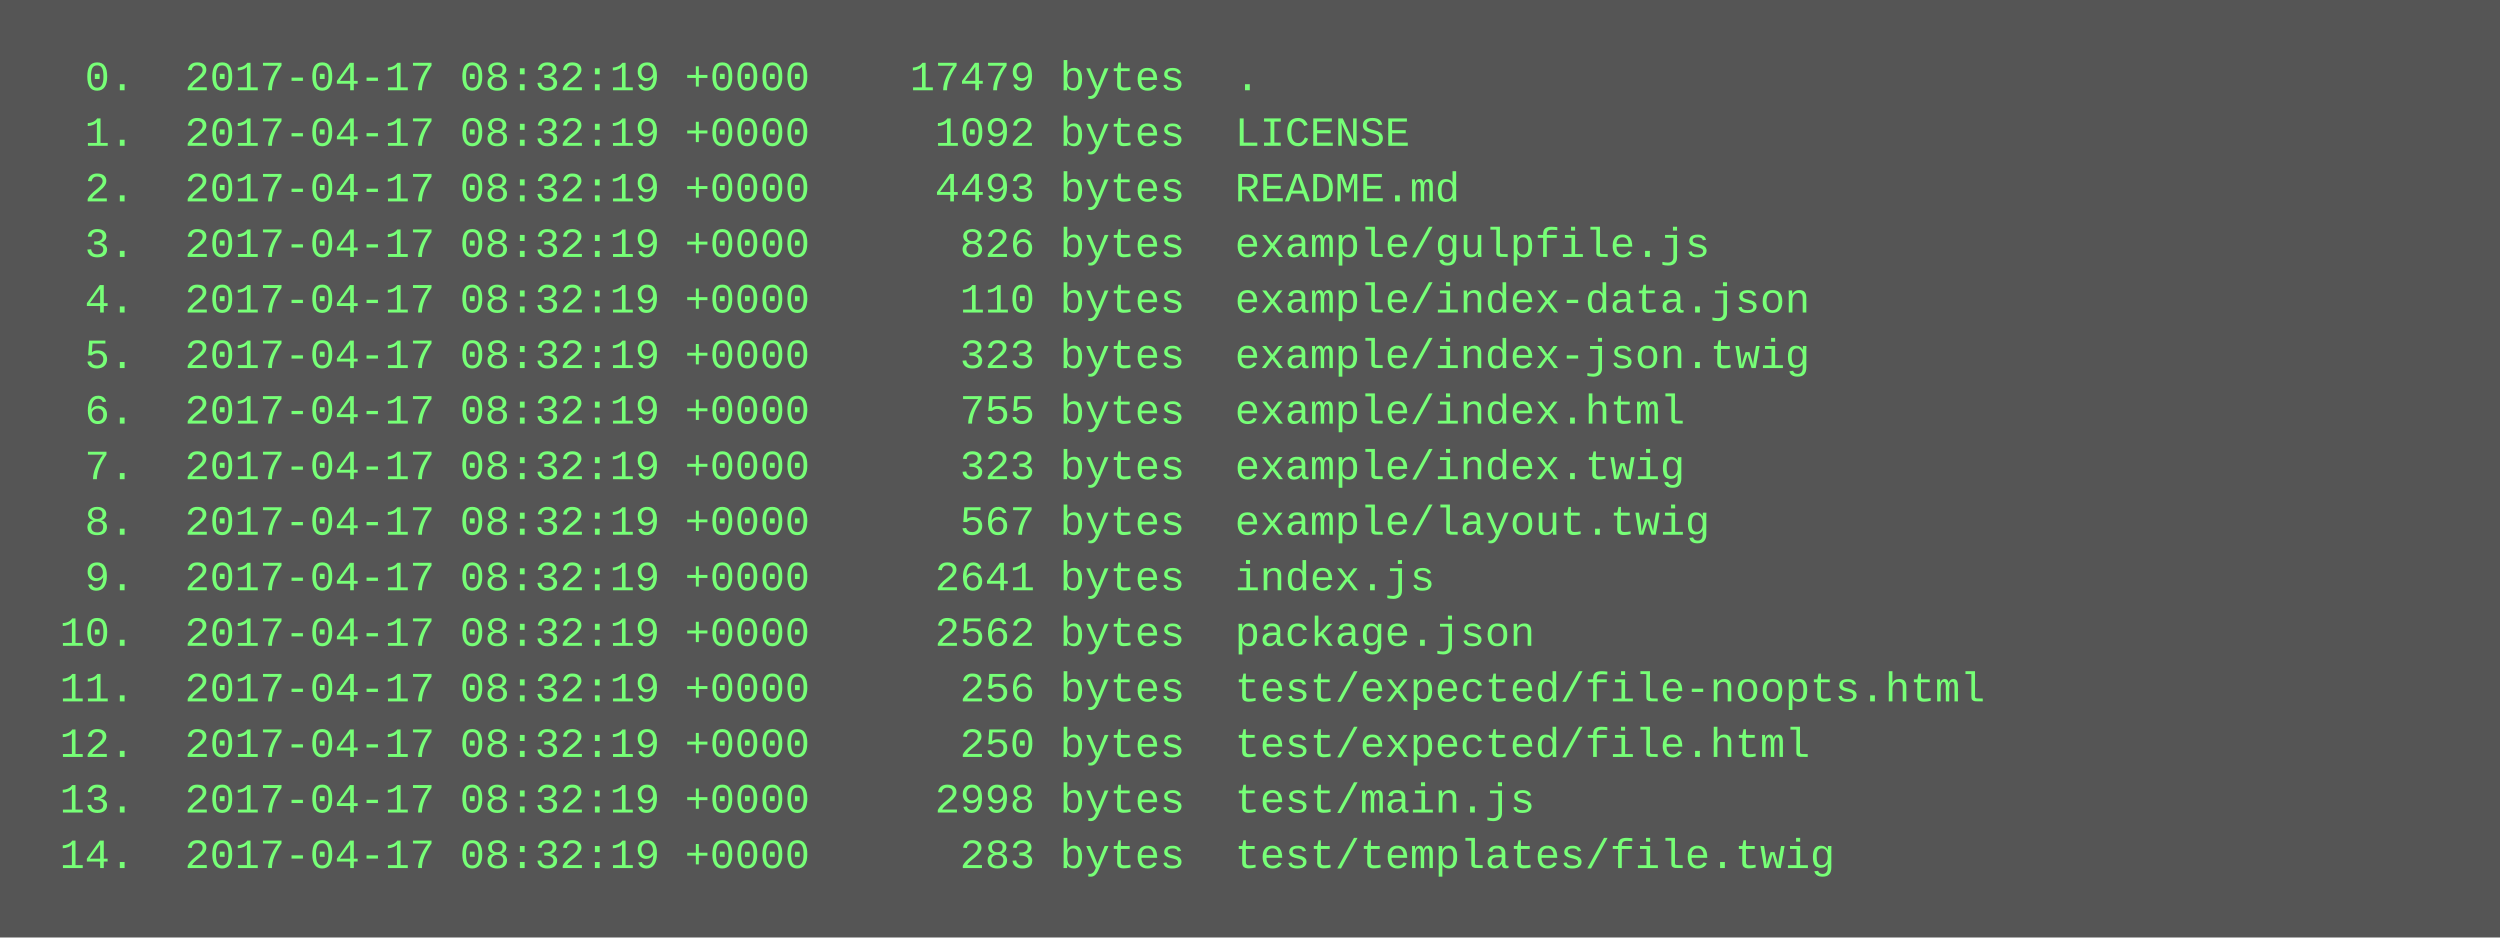
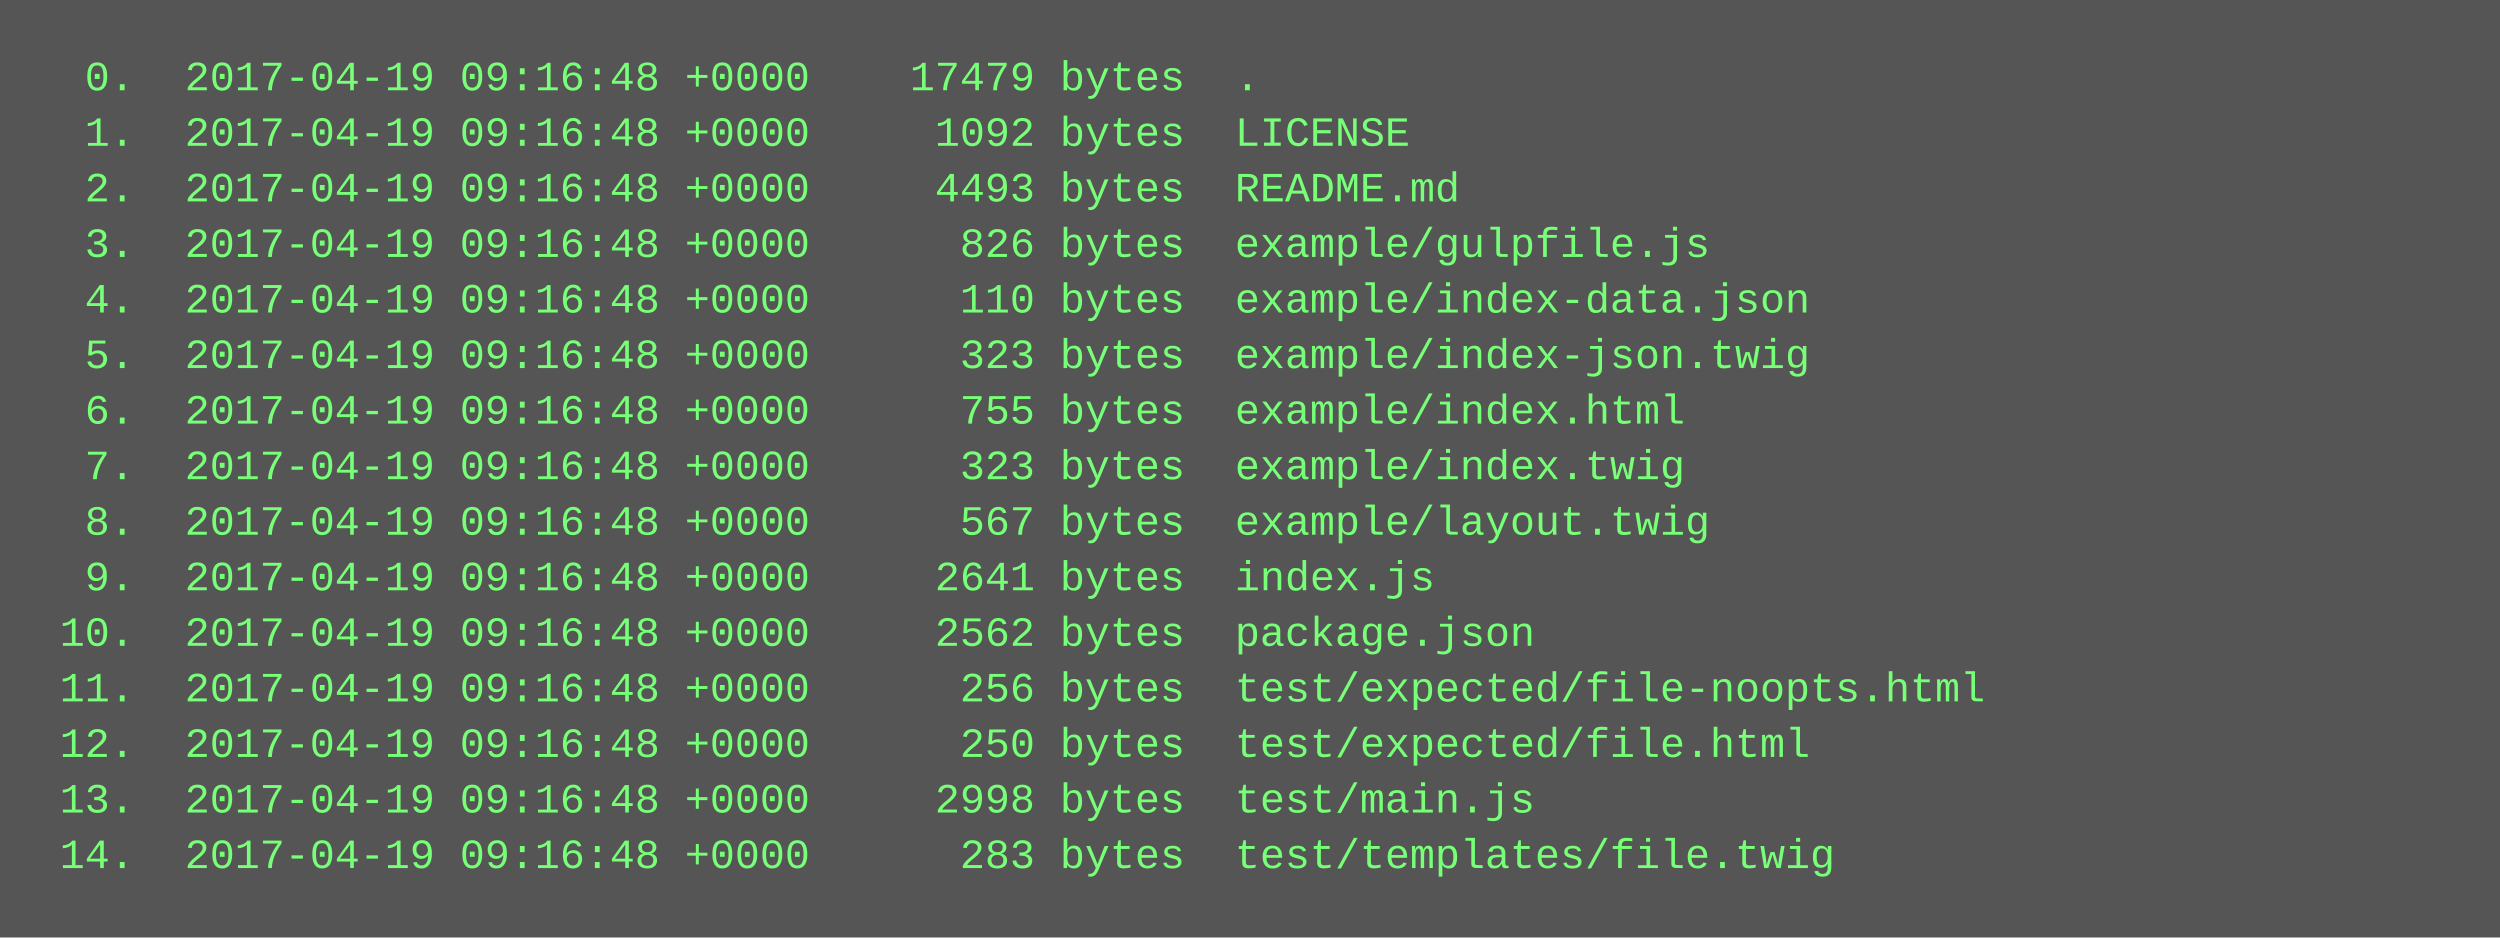
<svg xmlns="http://www.w3.org/2000/svg" height="270" width="720">
  <rect height="270" fill="#555" width="720" />
  <text fill="#7f7" font-family="Courier New" font-size="12" xml:space="preserve">
-     <tspan x="10" y="26">  0.  2017-04-17 08:32:19 +0000    17479 bytes  .</tspan>
-     <tspan x="10" y="42">  1.  2017-04-17 08:32:19 +0000     1092 bytes  LICENSE</tspan>
-     <tspan x="10" y="58">  2.  2017-04-17 08:32:19 +0000     4493 bytes  README.md</tspan>
-     <tspan x="10" y="74">  3.  2017-04-17 08:32:19 +0000      826 bytes  example/gulpfile.js</tspan>
-     <tspan x="10" y="90">  4.  2017-04-17 08:32:19 +0000      110 bytes  example/index-data.json</tspan>
-     <tspan x="10" y="106">  5.  2017-04-17 08:32:19 +0000      323 bytes  example/index-json.twig</tspan>
-     <tspan x="10" y="122">  6.  2017-04-17 08:32:19 +0000      755 bytes  example/index.html</tspan>
-     <tspan x="10" y="138">  7.  2017-04-17 08:32:19 +0000      323 bytes  example/index.twig</tspan>
-     <tspan x="10" y="154">  8.  2017-04-17 08:32:19 +0000      567 bytes  example/layout.twig</tspan>
-     <tspan x="10" y="170">  9.  2017-04-17 08:32:19 +0000     2641 bytes  index.js</tspan>
-     <tspan x="10" y="186"> 10.  2017-04-17 08:32:19 +0000     2562 bytes  package.json</tspan>
-     <tspan x="10" y="202"> 11.  2017-04-17 08:32:19 +0000      256 bytes  test/expected/file-noopts.html</tspan>
-     <tspan x="10" y="218"> 12.  2017-04-17 08:32:19 +0000      250 bytes  test/expected/file.html</tspan>
-     <tspan x="10" y="234"> 13.  2017-04-17 08:32:19 +0000     2998 bytes  test/main.js</tspan>
-     <tspan x="10" y="250"> 14.  2017-04-17 08:32:19 +0000      283 bytes  test/templates/file.twig</tspan>
+     <tspan x="10" y="26">  0.  2017-04-19 09:16:48 +0000    17479 bytes  .</tspan>
+     <tspan x="10" y="42">  1.  2017-04-19 09:16:48 +0000     1092 bytes  LICENSE</tspan>
+     <tspan x="10" y="58">  2.  2017-04-19 09:16:48 +0000     4493 bytes  README.md</tspan>
+     <tspan x="10" y="74">  3.  2017-04-19 09:16:48 +0000      826 bytes  example/gulpfile.js</tspan>
+     <tspan x="10" y="90">  4.  2017-04-19 09:16:48 +0000      110 bytes  example/index-data.json</tspan>
+     <tspan x="10" y="106">  5.  2017-04-19 09:16:48 +0000      323 bytes  example/index-json.twig</tspan>
+     <tspan x="10" y="122">  6.  2017-04-19 09:16:48 +0000      755 bytes  example/index.html</tspan>
+     <tspan x="10" y="138">  7.  2017-04-19 09:16:48 +0000      323 bytes  example/index.twig</tspan>
+     <tspan x="10" y="154">  8.  2017-04-19 09:16:48 +0000      567 bytes  example/layout.twig</tspan>
+     <tspan x="10" y="170">  9.  2017-04-19 09:16:48 +0000     2641 bytes  index.js</tspan>
+     <tspan x="10" y="186"> 10.  2017-04-19 09:16:48 +0000     2562 bytes  package.json</tspan>
+     <tspan x="10" y="202"> 11.  2017-04-19 09:16:48 +0000      256 bytes  test/expected/file-noopts.html</tspan>
+     <tspan x="10" y="218"> 12.  2017-04-19 09:16:48 +0000      250 bytes  test/expected/file.html</tspan>
+     <tspan x="10" y="234"> 13.  2017-04-19 09:16:48 +0000     2998 bytes  test/main.js</tspan>
+     <tspan x="10" y="250"> 14.  2017-04-19 09:16:48 +0000      283 bytes  test/templates/file.twig</tspan>
  </text>
</svg>
